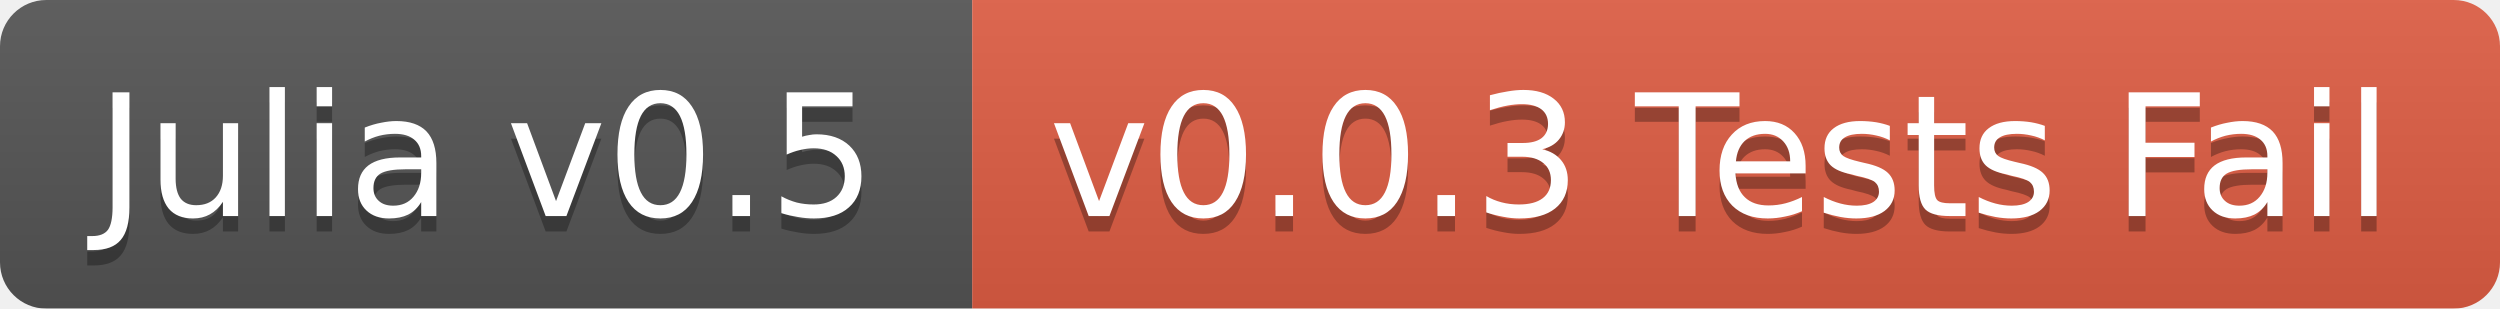
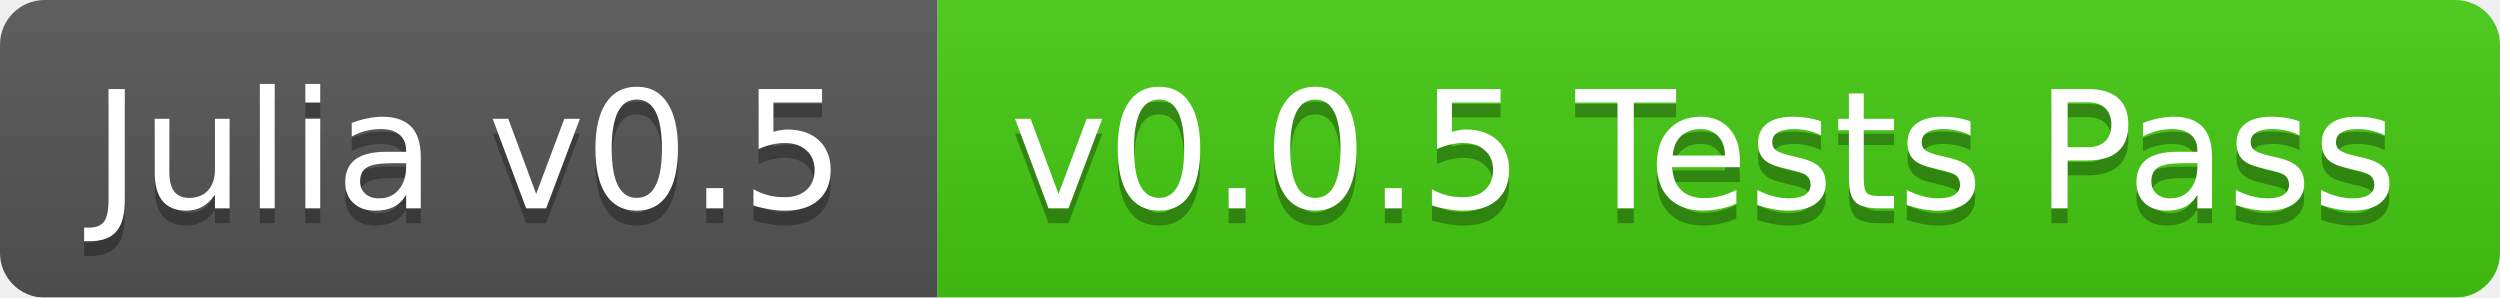
- <svg xmlns="http://www.w3.org/2000/svg" width="162" height="20">
+ <svg xmlns="http://www.w3.org/2000/svg" width="168" height="20">
  <linearGradient id="b" x2="0" y2="100%">
    <stop offset="0" stop-color="#bbb" stop-opacity=".1" />
    <stop offset="1" stop-opacity=".1" />
  </linearGradient>
  <mask id="a">
-     <rect width="162" height="20" rx="3" fill="#fff" />
+     <rect width="168" height="20" rx="3" fill="#fff" />
  </mask>
  <g mask="url(#a)">
    <path fill="#555" d="M0 0h63v20H0z" />
-     <path fill="#e05d44" d="M63 0h99v20H63z" />
-     <path fill="url(#b)" d="M0 0h162v20H0z" />
+     <path fill="#4c1" d="M63 0h105v20H63z" />
+     <path fill="url(#b)" d="M0 0h168v20H0z" />
  </g>
  <g fill="#fff" text-anchor="middle" font-family="DejaVu Sans,Verdana,Geneva,sans-serif" font-size="11">
    <text x="31.5" y="15" fill="#010101" fill-opacity=".3">Julia v0.5</text>
    <text x="31.5" y="14">Julia v0.5</text>
-     <text x="111.5" y="15" fill="#010101" fill-opacity=".3">v0.0.3 Tests Fail</text>
-     <text x="111.5" y="14">v0.0.3 Tests Fail</text>
+     <text x="114.5" y="15" fill="#010101" fill-opacity=".3">v0.0.5 Tests Pass</text>
+     <text x="114.5" y="14">v0.0.5 Tests Pass</text>
  </g>
</svg>
